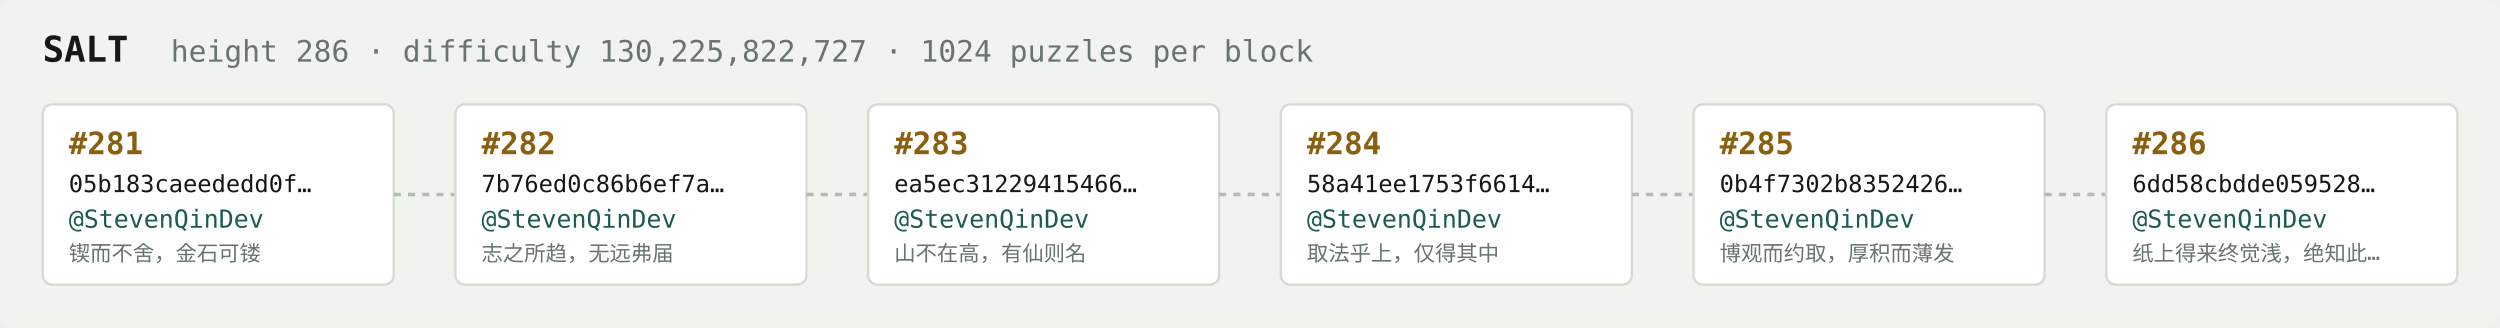
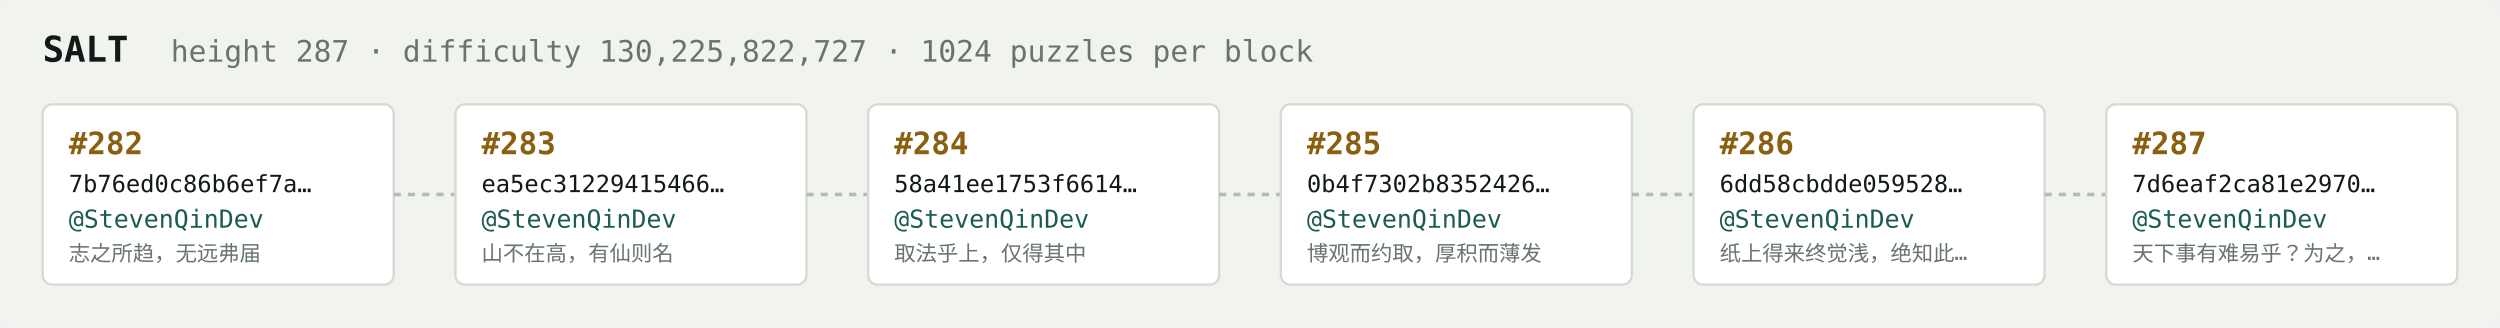
<svg xmlns="http://www.w3.org/2000/svg" width="1054" height="138" viewBox="0 0 1054 138" font-family="ui-monospace,SFMono-Regular,Menlo,monospace">
  <rect fill="#f1f3ef" width="1054" height="138" rx="6" />
  <text x="18" y="26" fill="#121916" font-size="15" font-weight="700">SALT</text>
-   <text x="72" y="26" fill="#68746e" font-size="12.5">height 286 · difficulty 130,225,822,727 · 1024 puzzles per block</text>
+   <text x="72" y="26" fill="#68746e" font-size="12.5">height 287 · difficulty 130,225,822,727 · 1024 puzzles per block</text>
  <rect x="18" y="44" width="148" height="76" rx="4" fill="#ffffff" stroke="#d5dbd2" stroke-width="1" />
-   <text x="29" y="65" fill="#8a5f10" font-size="13" font-weight="700">#281</text>
-   <text x="29" y="81" fill="#121916" font-size="10">05b183caeededd0f…</text>
+   <text x="29" y="65" fill="#8a5f10" font-size="13" font-weight="700">#282</text>
+   <text x="29" y="81" fill="#121916" font-size="10">7b76ed0c86b6ef7a…</text>
  <text x="29" y="96" fill="#1c5b52" font-size="10.5">@StevenQinDev</text>
-   <text x="29" y="110" fill="#68746e" font-size="9">锲而不舍，金石可镂</text>
+   <text x="29" y="110" fill="#68746e" font-size="9">志之所趋，无远弗届</text>
  <line x1="166" y1="82.0" x2="192" y2="82.0" stroke="#b3bcb4" stroke-width="1.5" stroke-dasharray="3 3" />
  <rect x="192" y="44" width="148" height="76" rx="4" fill="#ffffff" stroke="#d5dbd2" stroke-width="1" />
-   <text x="203" y="65" fill="#8a5f10" font-size="13" font-weight="700">#282</text>
-   <text x="203" y="81" fill="#121916" font-size="10">7b76ed0c86b6ef7a…</text>
+   <text x="203" y="65" fill="#8a5f10" font-size="13" font-weight="700">#283</text>
+   <text x="203" y="81" fill="#121916" font-size="10">ea5ec31229415466…</text>
  <text x="203" y="96" fill="#1c5b52" font-size="10.5">@StevenQinDev</text>
-   <text x="203" y="110" fill="#68746e" font-size="9">志之所趋，无远弗届</text>
+   <text x="203" y="110" fill="#68746e" font-size="9">山不在高，有仙则名</text>
  <line x1="340" y1="82.0" x2="366" y2="82.0" stroke="#b3bcb4" stroke-width="1.5" stroke-dasharray="3 3" />
  <rect x="366" y="44" width="148" height="76" rx="4" fill="#ffffff" stroke="#d5dbd2" stroke-width="1" />
-   <text x="377" y="65" fill="#8a5f10" font-size="13" font-weight="700">#283</text>
-   <text x="377" y="81" fill="#121916" font-size="10">ea5ec31229415466…</text>
+   <text x="377" y="65" fill="#8a5f10" font-size="13" font-weight="700">#284</text>
+   <text x="377" y="81" fill="#121916" font-size="10">58a41ee1753f6614…</text>
  <text x="377" y="96" fill="#1c5b52" font-size="10.5">@StevenQinDev</text>
-   <text x="377" y="110" fill="#68746e" font-size="9">山不在高，有仙则名</text>
+   <text x="377" y="110" fill="#68746e" font-size="9">取法乎上，仅得其中</text>
  <line x1="514" y1="82.0" x2="540" y2="82.0" stroke="#b3bcb4" stroke-width="1.5" stroke-dasharray="3 3" />
  <rect x="540" y="44" width="148" height="76" rx="4" fill="#ffffff" stroke="#d5dbd2" stroke-width="1" />
-   <text x="551" y="65" fill="#8a5f10" font-size="13" font-weight="700">#284</text>
-   <text x="551" y="81" fill="#121916" font-size="10">58a41ee1753f6614…</text>
+   <text x="551" y="65" fill="#8a5f10" font-size="13" font-weight="700">#285</text>
+   <text x="551" y="81" fill="#121916" font-size="10">0b4f7302b8352426…</text>
  <text x="551" y="96" fill="#1c5b52" font-size="10.5">@StevenQinDev</text>
-   <text x="551" y="110" fill="#68746e" font-size="9">取法乎上，仅得其中</text>
+   <text x="551" y="110" fill="#68746e" font-size="9">博观而约取，厚积而薄发</text>
  <line x1="688" y1="82.0" x2="714" y2="82.0" stroke="#b3bcb4" stroke-width="1.5" stroke-dasharray="3 3" />
  <rect x="714" y="44" width="148" height="76" rx="4" fill="#ffffff" stroke="#d5dbd2" stroke-width="1" />
-   <text x="725" y="65" fill="#8a5f10" font-size="13" font-weight="700">#285</text>
-   <text x="725" y="81" fill="#121916" font-size="10">0b4f7302b8352426…</text>
+   <text x="725" y="65" fill="#8a5f10" font-size="13" font-weight="700">#286</text>
+   <text x="725" y="81" fill="#121916" font-size="10">6dd58cbdde059528…</text>
  <text x="725" y="96" fill="#1c5b52" font-size="10.5">@StevenQinDev</text>
-   <text x="725" y="110" fill="#68746e" font-size="9">博观而约取，厚积而薄发</text>
+   <text x="725" y="110" fill="#68746e" font-size="9">纸上得来终觉浅，绝知此…</text>
  <line x1="862" y1="82.0" x2="888" y2="82.0" stroke="#b3bcb4" stroke-width="1.5" stroke-dasharray="3 3" />
  <rect x="888" y="44" width="148" height="76" rx="4" fill="#ffffff" stroke="#d5dbd2" stroke-width="1" />
-   <text x="899" y="65" fill="#8a5f10" font-size="13" font-weight="700">#286</text>
-   <text x="899" y="81" fill="#121916" font-size="10">6dd58cbdde059528…</text>
+   <text x="899" y="65" fill="#8a5f10" font-size="13" font-weight="700">#287</text>
+   <text x="899" y="81" fill="#121916" font-size="10">7d6eaf2ca81e2970…</text>
  <text x="899" y="96" fill="#1c5b52" font-size="10.5">@StevenQinDev</text>
-   <text x="899" y="110" fill="#68746e" font-size="9">纸上得来终觉浅，绝知此…</text>
+   <text x="899" y="110" fill="#68746e" font-size="9">天下事有难易乎？为之，…</text>
</svg>
